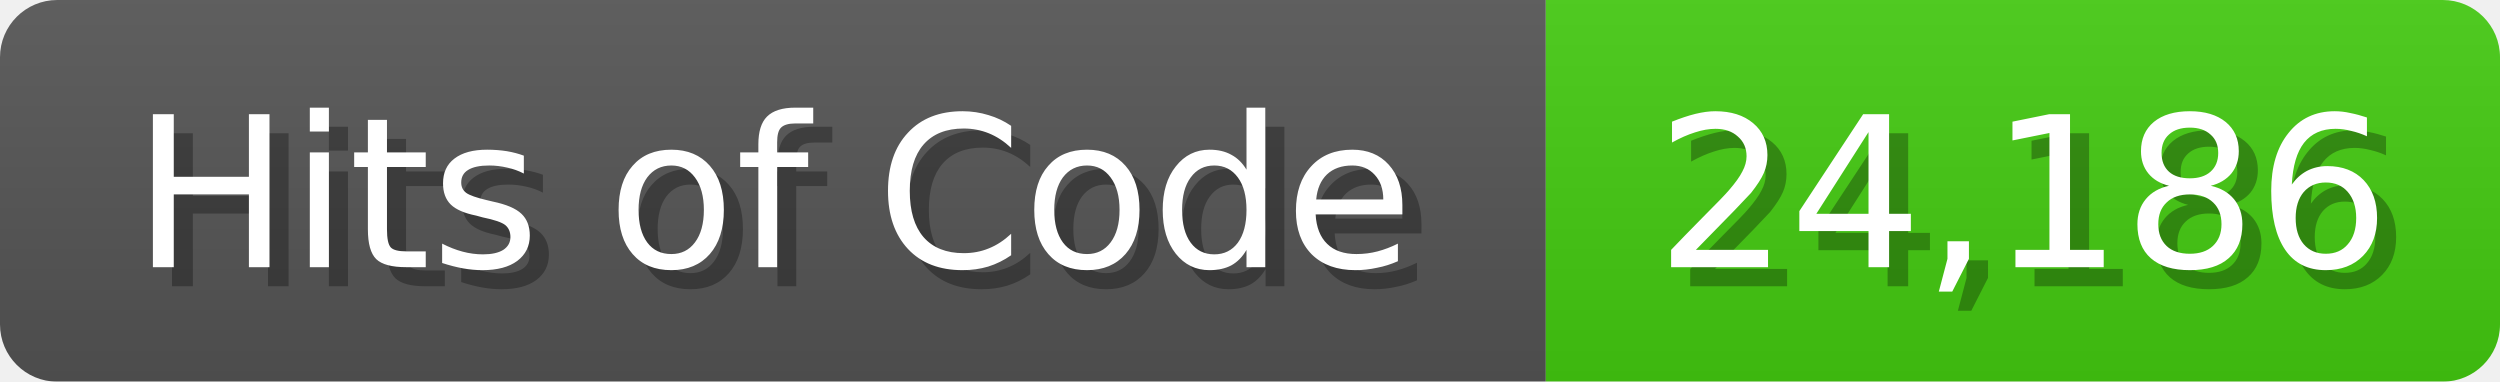
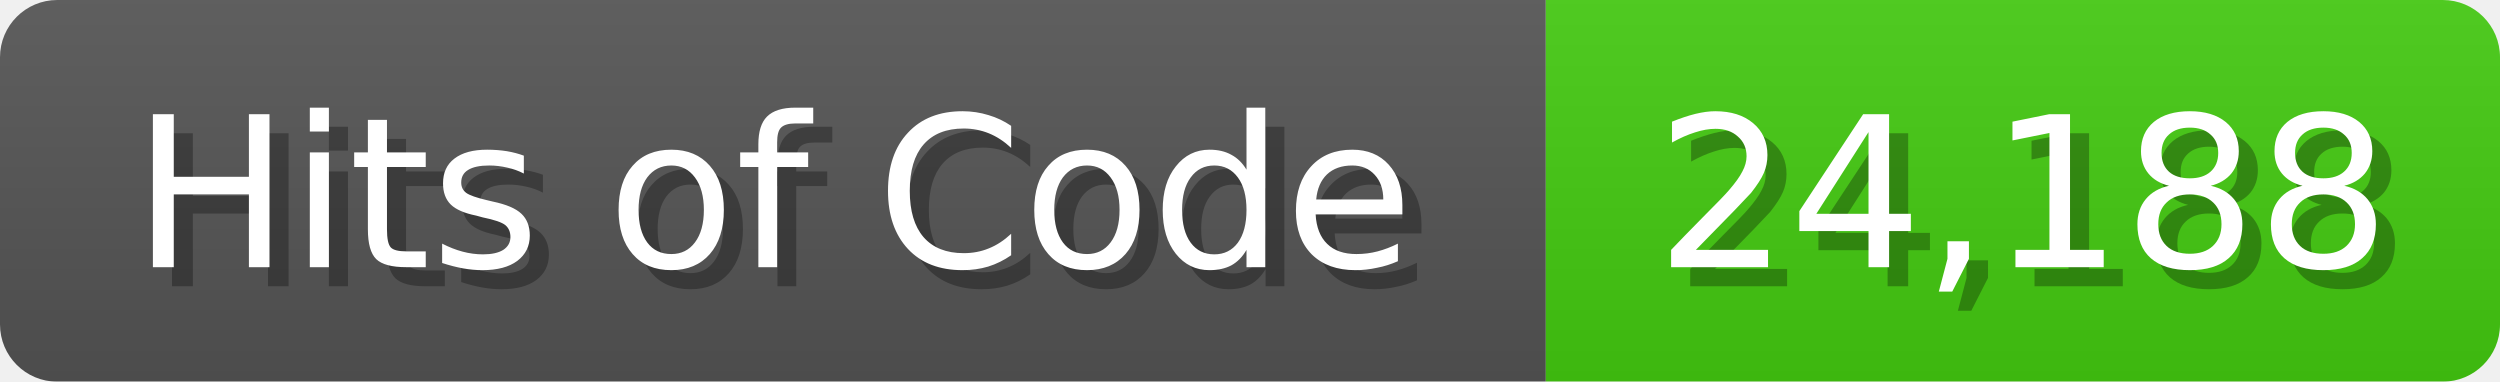
<svg xmlns="http://www.w3.org/2000/svg" width="131" height="20">
  <linearGradient id="b" x2="0" y2="100%">
    <stop offset="0" stop-color="#bbb" stop-opacity=".1" />
    <stop offset="1" stop-opacity=".1" />
  </linearGradient>
  <mask id="anybadge_1">
    <rect width="131" height="20" rx="3" fill="#fff" />
  </mask>
  <g mask="url(#anybadge_1)">
    <path fill="#555" d="M0 0h81v20H0z" />
    <path fill="#4C1" d="M81 0h50v20H81z" />
    <path fill="url(#b)" d="M0 0h131v20H0z" />
  </g>
  <g fill="#fff" text-anchor="middle" font-family="DejaVu Sans,Verdana,Geneva,sans-serif" font-size="11">
    <text x="41.5" y="15" fill="#010101" fill-opacity=".3">Hits of Code</text>
    <text x="40.5" y="14">Hits of Code</text>
  </g>
  <g fill="#fff" text-anchor="middle" font-family="DejaVu Sans,Verdana,Geneva,sans-serif" font-size="11">
-     <text x="107.0" y="15" fill="#010101" fill-opacity=".3">24,186</text>
-     <text x="106.0" y="14">24,186</text>
+     <text x="107.0" y="15" fill="#010101" fill-opacity=".3">24,188</text>
+     <text x="106.0" y="14">24,188</text>
  </g>
</svg>
